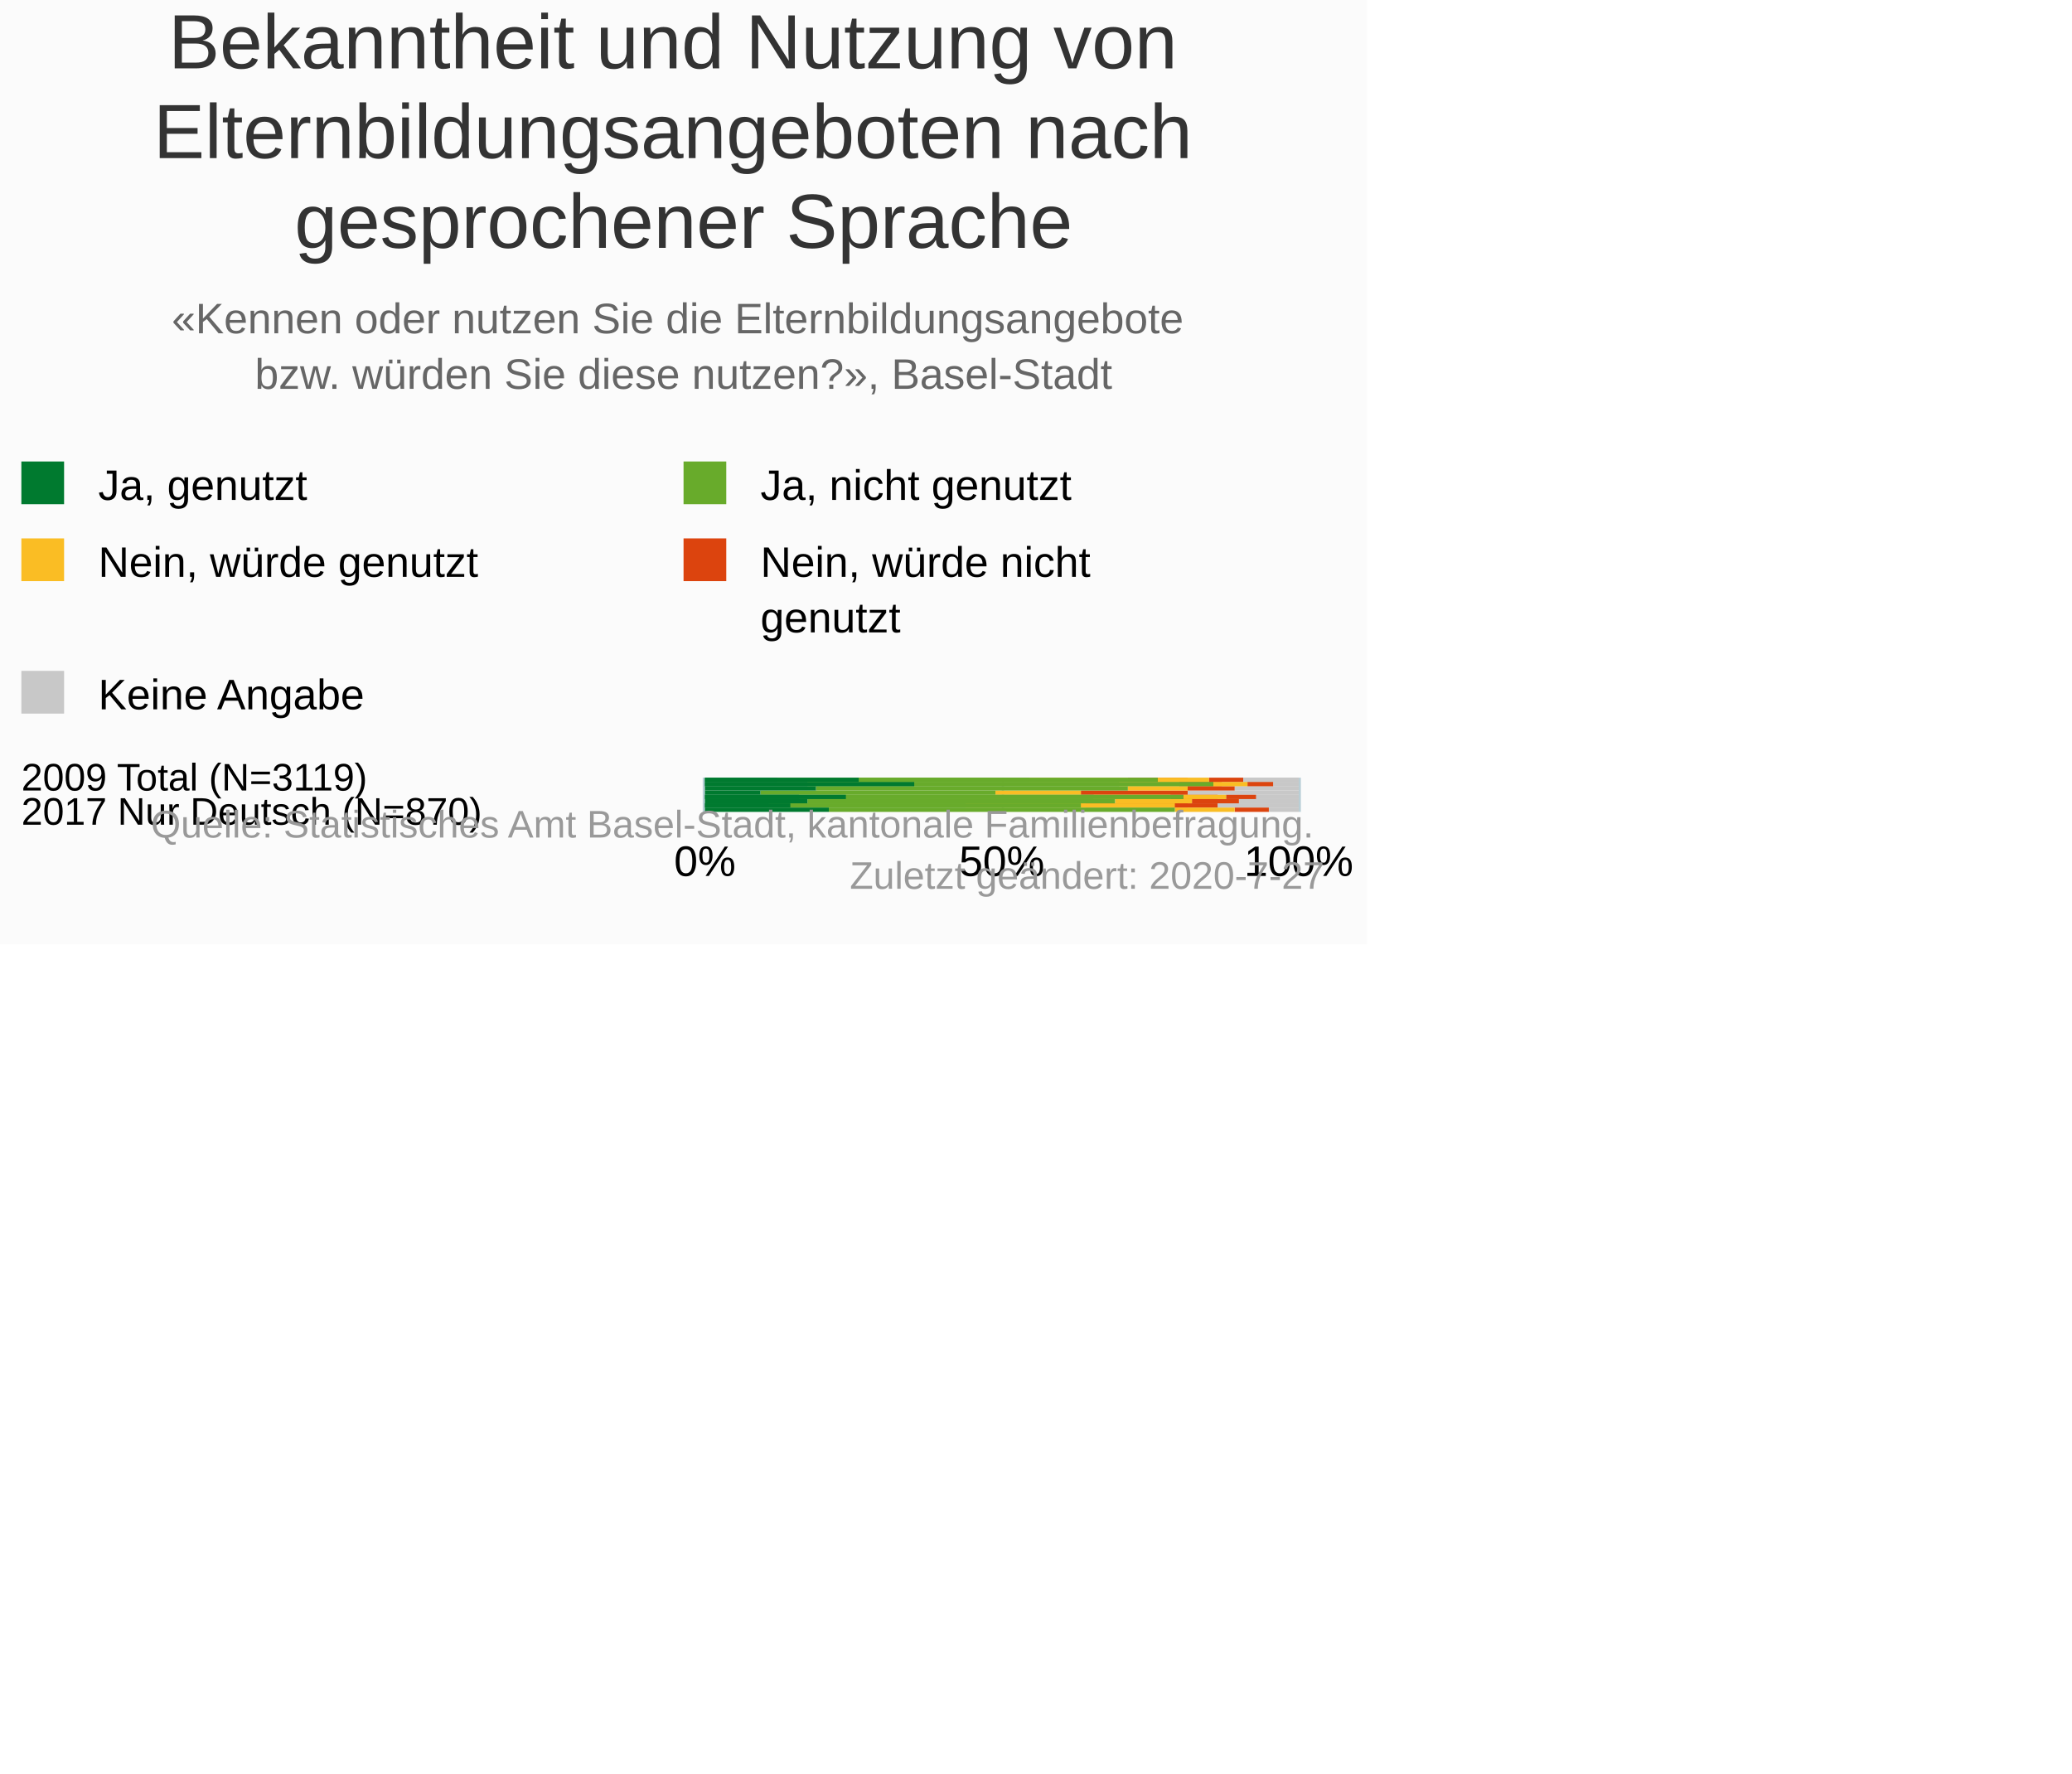
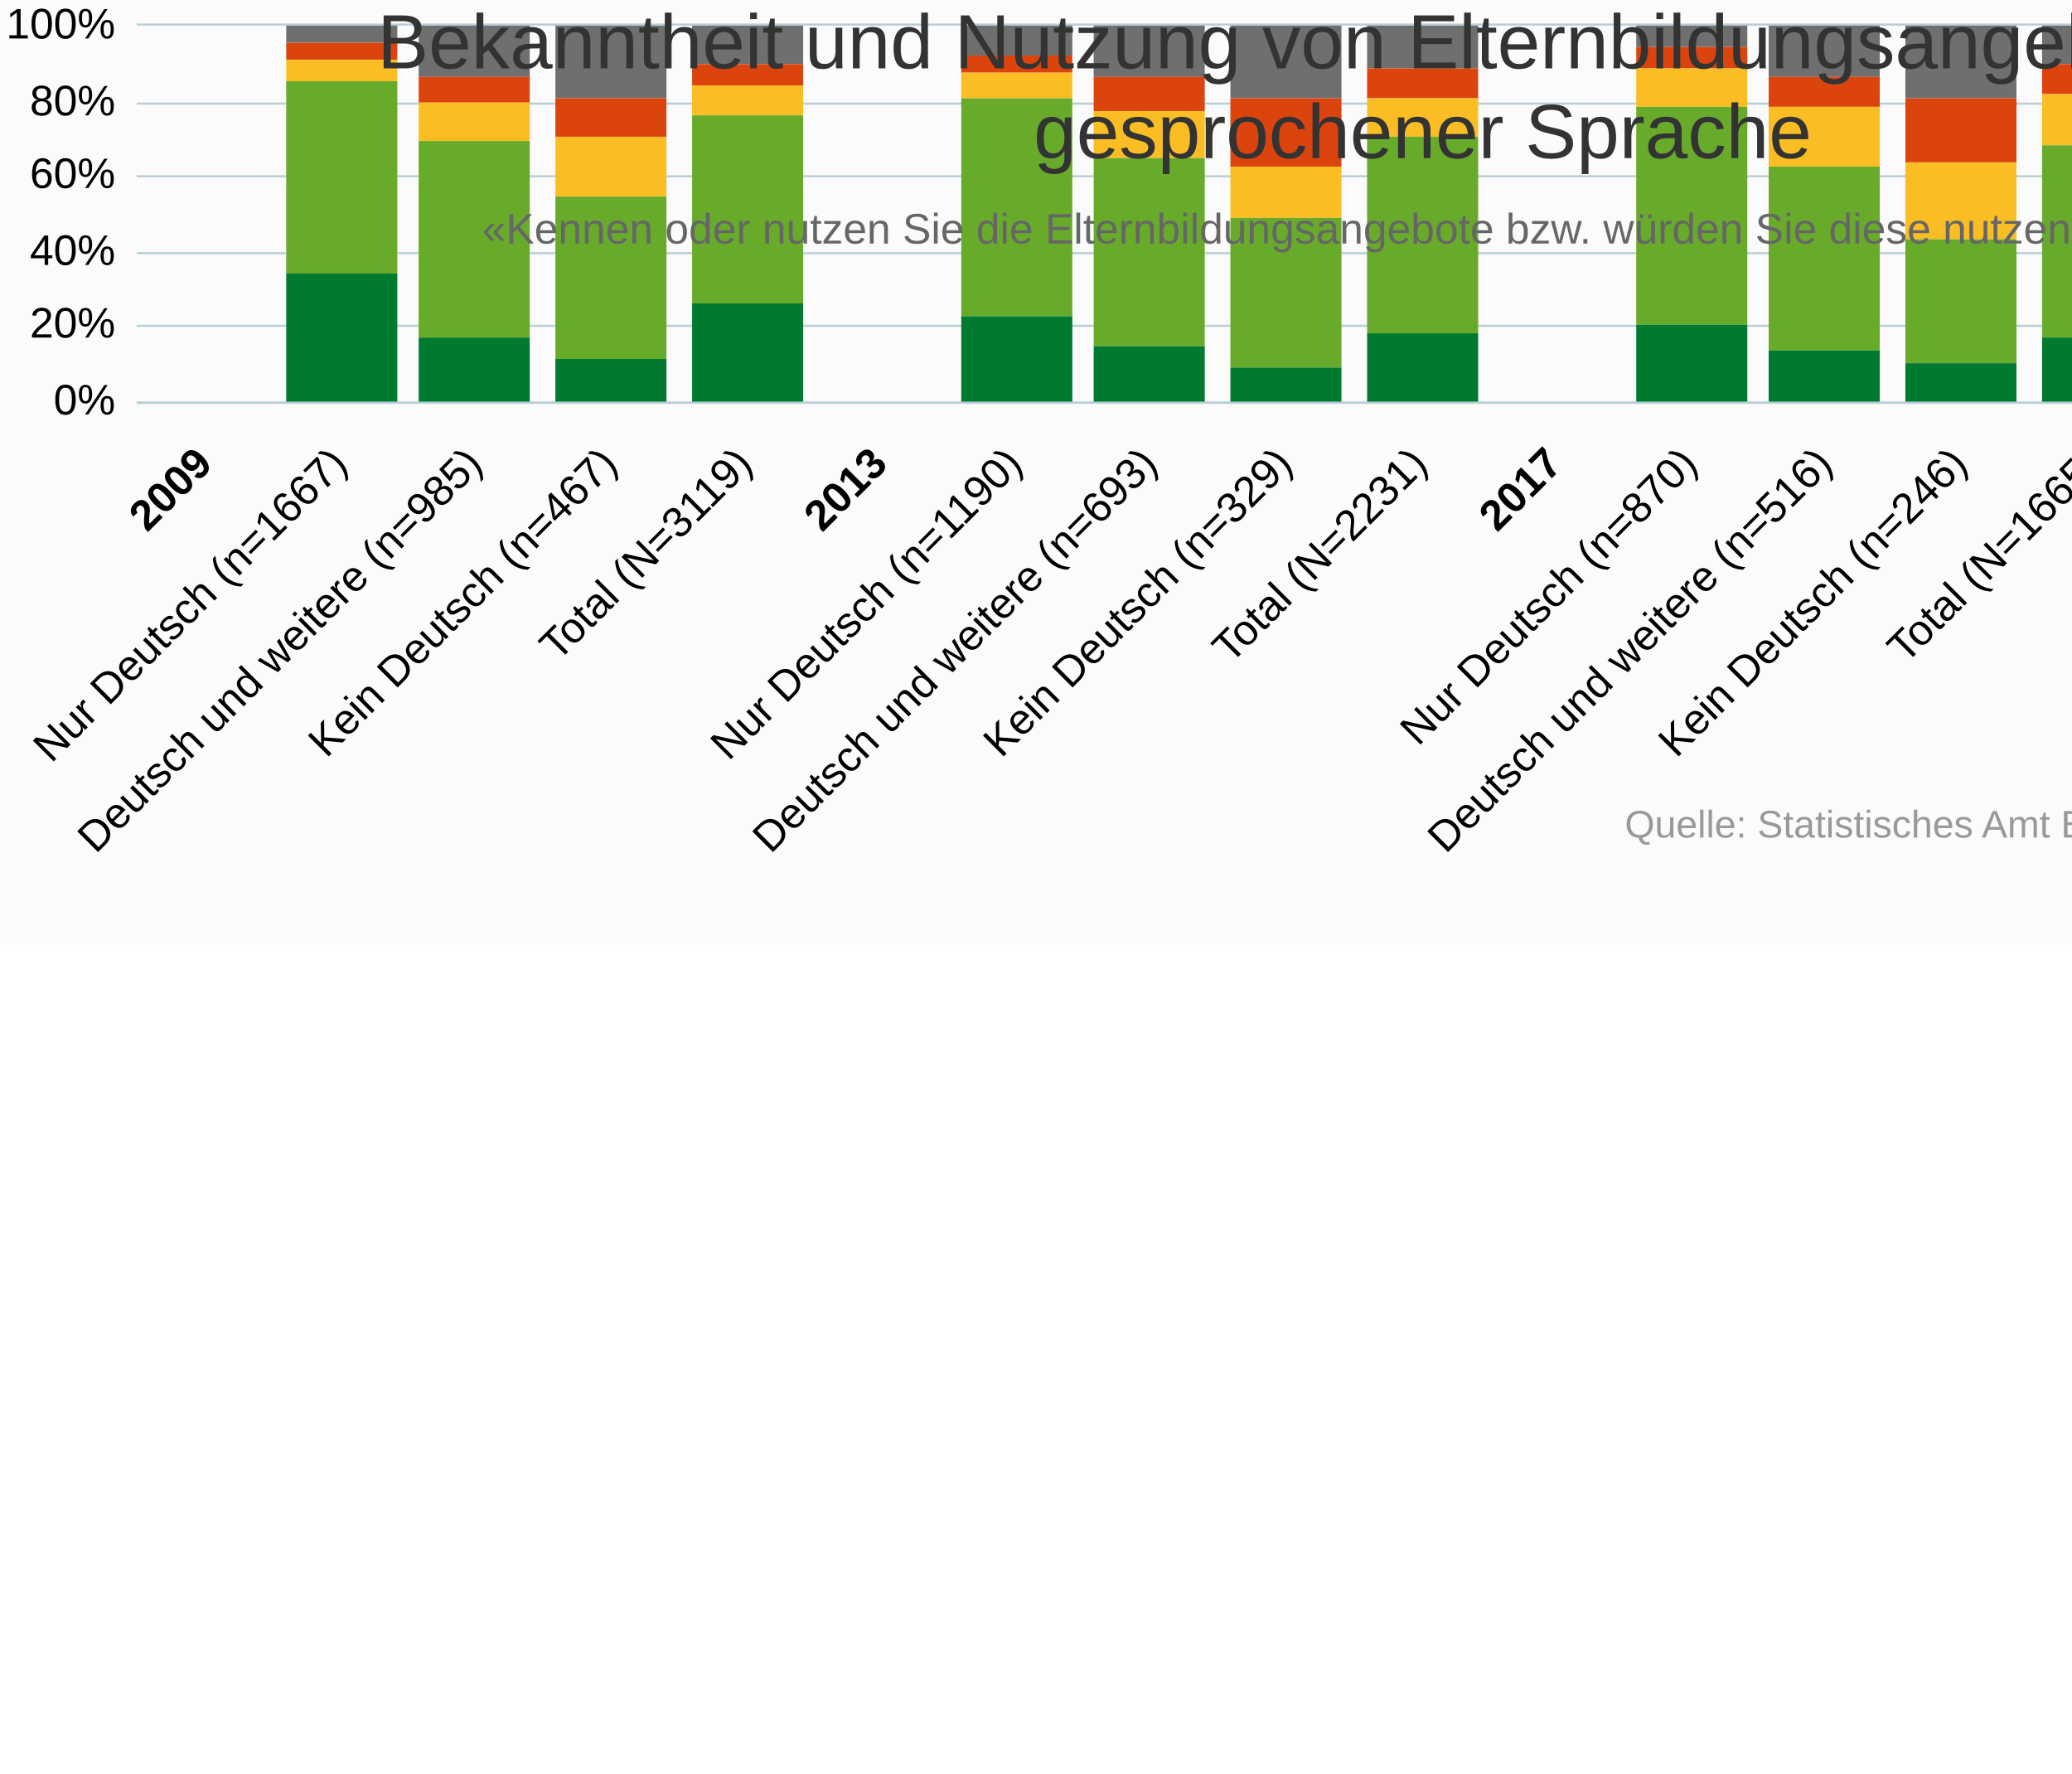
<svg xmlns="http://www.w3.org/2000/svg" version="1.1" class="highcharts-root" style="font-family:&quot;Lucida Grande&quot;, &quot;Lucida Sans Unicode&quot;, Arial, Helvetica, sans-serif;font-size:10px;color:#000000;fill:#000000;" viewBox="0 0 485 415">
  <defs>
-     <clipPath id="highcharts-obnlkvl-76-">
-       <rect x="0" y="0" width="8" height="139" fill="none" />
+     <clipPath id="highcharts-gsvseqo-81-">
+       <rect x="0" y="0" width="474" height="88" fill="none" />
    </clipPath>
-     <clipPath id="highcharts-obnlkvl-91-">
-       <rect x="0" y="0" width="8" height="139" fill="none" />
+     <clipPath id="highcharts-gsvseqo-97-">
+       <rect x="0" y="0" width="474" height="88" fill="none" />
    </clipPath>
  </defs>
-   <rect fill="#fbfbfb" class="highcharts-background" x="0" y="0" width="320" height="221" rx="0" ry="0" />
-   <rect fill="none" class="highcharts-plot-background" x="165" y="182" width="139" height="8" />
+   <rect fill="#fbfbfb" class="highcharts-background" x="0" y="0" width="665" height="221" rx="0" ry="0" />
+   <rect fill="none" class="highcharts-plot-background" x="32" y="6" width="474" height="88" />
  <g class="highcharts-pane-group" data-z-index="0" />
  <g class="highcharts-grid highcharts-xaxis-grid" data-z-index="1">
-     <path fill="none" data-z-index="1" class="highcharts-grid-line" d="M 165 183.5 L 304 183.5" opacity="1" />
-     <path fill="none" data-z-index="1" class="highcharts-grid-line" d="M 165 190.5 L 304 190.5" opacity="1" />
-     <path fill="none" data-z-index="1" class="highcharts-grid-line" d="M 165 182.5 L 304 182.5" opacity="1" />
-   </g>
+     <path fill="none" data-z-index="1" class="highcharts-grid-line" d="M 63.5 6 L 63.5 94" opacity="1" />
+     <path fill="none" data-z-index="1" class="highcharts-grid-line" d="M 94.5 6 L 94.5 94" opacity="1" />
+     <path fill="none" data-z-index="1" class="highcharts-grid-line" d="M 126.5 6 L 126.5 94" opacity="1" />
+     <path fill="none" data-z-index="1" class="highcharts-grid-line" d="M 157.5 6 L 157.5 94" opacity="1" />
+     <path fill="none" data-z-index="1" class="highcharts-grid-line" d="M 189.5 6 L 189.5 94" opacity="1" />
+     <path fill="none" data-z-index="1" class="highcharts-grid-line" d="M 221.5 6 L 221.5 94" opacity="1" />
+     <path fill="none" data-z-index="1" class="highcharts-grid-line" d="M 252.5 6 L 252.5 94" opacity="1" />
+     <path fill="none" data-z-index="1" class="highcharts-grid-line" d="M 284.5 6 L 284.5 94" opacity="1" />
+     <path fill="none" data-z-index="1" class="highcharts-grid-line" d="M 315.5 6 L 315.5 94" opacity="1" />
+     <path fill="none" data-z-index="1" class="highcharts-grid-line" d="M 347.5 6 L 347.5 94" opacity="1" />
+     <path fill="none" data-z-index="1" class="highcharts-grid-line" d="M 379.5 6 L 379.5 94" opacity="1" />
+     <path fill="none" data-z-index="1" class="highcharts-grid-line" d="M 410.5 6 L 410.5 94" opacity="1" />
+     <path fill="none" data-z-index="1" class="highcharts-grid-line" d="M 442.5 6 L 442.5 94" opacity="1" />
+     <path fill="none" data-z-index="1" class="highcharts-grid-line" d="M 473.5 6 L 473.5 94" opacity="1" />
+     <path fill="none" data-z-index="1" class="highcharts-grid-line" d="M 505.5 6 L 505.5 94" opacity="1" />
+     <path fill="none" data-z-index="1" class="highcharts-grid-line" d="M 31.5 6 L 31.5 94" opacity="1" />
+   </g>
+   <rect fill="none" class="highcharts-plot-border" data-z-index="1" x="32" y="6" width="474" height="88" />
  <g class="highcharts-grid highcharts-yaxis-grid" data-z-index="1">
-     <path fill="none" stroke="#B9CFD7" stroke-width="0.5" data-z-index="1" class="highcharts-grid-line" d="M 164.75 182 L 164.75 190" opacity="1" />
-     <path fill="none" stroke="#B9CFD7" stroke-width="0.5" data-z-index="1" class="highcharts-grid-line" d="M 234.75 182 L 234.75 190" opacity="1" />
-     <path fill="none" stroke="#B9CFD7" stroke-width="0.5" data-z-index="1" class="highcharts-grid-line" d="M 304.25 182 L 304.25 190" opacity="1" />
-   </g>
-   <rect fill="none" class="highcharts-plot-border" data-z-index="1" x="165" y="182" width="139" height="8" />
+     <path fill="none" stroke="#B9CFD7" stroke-width="0.5" data-z-index="1" class="highcharts-grid-line" d="M 32 94.25 L 506 94.25" opacity="1" />
+     <path fill="none" stroke="#B9CFD7" stroke-width="0.5" data-z-index="1" class="highcharts-grid-line" d="M 32 76.25 L 506 76.25" opacity="1" />
+     <path fill="none" stroke="#B9CFD7" stroke-width="0.5" data-z-index="1" class="highcharts-grid-line" d="M 32 59.25 L 506 59.25" opacity="1" />
+     <path fill="none" stroke="#B9CFD7" stroke-width="0.5" data-z-index="1" class="highcharts-grid-line" d="M 32 41.25 L 506 41.25" opacity="1" />
+     <path fill="none" stroke="#B9CFD7" stroke-width="0.5" data-z-index="1" class="highcharts-grid-line" d="M 32 24.25 L 506 24.25" opacity="1" />
+     <path fill="none" stroke="#B9CFD7" stroke-width="0.5" data-z-index="1" class="highcharts-grid-line" d="M 32 5.75 L 506 5.75" opacity="1" />
+   </g>
  <g class="highcharts-axis highcharts-xaxis" data-z-index="2">
-     <path fill="none" class="highcharts-axis-line" stroke="#B9CFD7" stroke-width="0.5" data-z-index="7" d="M 164.75 182 L 164.75 190" />
+     <path fill="none" class="highcharts-axis-line" stroke="#B9CFD7" stroke-width="0.5" data-z-index="7" d="M 32 94.25 L 506 94.25" />
  </g>
  <g class="highcharts-axis highcharts-yaxis" data-z-index="2">
-     <path fill="none" class="highcharts-axis-line" data-z-index="7" d="M 165 190 L 304 190" />
+     <path fill="none" class="highcharts-axis-line" data-z-index="7" d="M 32 6 L 32 94" />
  </g>
  <g class="highcharts-series-group" data-z-index="3">
-     <g class="highcharts-series highcharts-series-0 highcharts-column-series highcharts-dense-data" data-z-index="0.1" opacity="1" transform="translate(304,190) rotate(90) scale(-1,1) scale(1 1)" clip-path="url(#highcharts-obnlkvl-91-)" width="139" height="8">
-       <rect x="7" y="0" width="1" height="13" fill="#C8C8C8" opacity="1" class="highcharts-point" />
-       <rect x="7" y="0" width="1" height="26" fill="#C8C8C8" opacity="1" class="highcharts-point" />
-       <rect x="6" y="0" width="1" height="18" fill="#C8C8C8" opacity="1" class="highcharts-point" />
-       <rect x="6" y="0" width="1" height="6" fill="#C8C8C8" opacity="1" class="highcharts-point" />
-       <rect x="5" y="0" width="1" height="15" fill="#C8C8C8" opacity="1" class="highcharts-point" />
-       <rect x="4" y="0" width="1" height="26" fill="#C8C8C8" opacity="1" class="highcharts-point" />
-       <rect x="3" y="0" width="1" height="19" fill="#C8C8C8" opacity="1" class="highcharts-point" />
-       <rect x="3" y="0" width="1" height="10" fill="#C8C8C8" opacity="1" class="highcharts-point" />
-       <rect x="2" y="0" width="1" height="14" fill="#C8C8C8" opacity="1" class="highcharts-point" />
-       <rect x="1" y="0" width="1" height="26" fill="#C8C8C8" opacity="1" class="highcharts-point" />
-       <rect x="1" y="0" width="1" height="19" fill="#C8C8C8" opacity="1" class="highcharts-point" />
-       <rect x="0" y="0" width="1" height="7" fill="#C8C8C8" opacity="1" class="highcharts-point" />
-     </g>
-     <g class="highcharts-markers highcharts-series-0 highcharts-column-series" data-z-index="0.1" opacity="1" transform="translate(304,190) rotate(90) scale(-1,1) scale(1 1)" clip-path="none" />
-     <g class="highcharts-series highcharts-series-1 highcharts-column-series highcharts-dense-data" data-z-index="0.1" opacity="1" transform="translate(304,190) rotate(90) scale(-1,1) scale(1 1)" clip-path="url(#highcharts-obnlkvl-91-)" width="139" height="8">
-       <rect x="7" y="13" width="1" height="8" fill="#DC440E" opacity="1" class="highcharts-point" />
-       <rect x="7" y="26" width="1" height="14" fill="#DC440E" opacity="1" class="highcharts-point" />
-       <rect x="6" y="18" width="1" height="10" fill="#DC440E" opacity="1" class="highcharts-point" />
-       <rect x="6" y="6" width="1" height="6" fill="#DC440E" opacity="1" class="highcharts-point" />
-       <rect x="5" y="15" width="1" height="11" fill="#DC440E" opacity="1" class="highcharts-point" />
-       <rect x="4" y="26" width="1" height="25" fill="#DC440E" opacity="1" class="highcharts-point" />
-       <rect x="3" y="19" width="1" height="11" fill="#DC440E" opacity="1" class="highcharts-point" />
-       <rect x="3" y="10" width="1" height="7" fill="#DC440E" opacity="1" class="highcharts-point" />
-       <rect x="2" y="14" width="1" height="11" fill="#DC440E" opacity="1" class="highcharts-point" />
-       <rect x="1" y="26" width="1" height="24" fill="#DC440E" opacity="1" class="highcharts-point" />
-       <rect x="1" y="19" width="1" height="10" fill="#DC440E" opacity="1" class="highcharts-point" />
-       <rect x="0" y="7" width="1" height="8" fill="#DC440E" opacity="1" class="highcharts-point" />
-     </g>
-     <g class="highcharts-markers highcharts-series-1 highcharts-column-series" data-z-index="0.1" opacity="1" transform="translate(304,190) rotate(90) scale(-1,1) scale(1 1)" clip-path="none" />
-     <g class="highcharts-series highcharts-series-2 highcharts-column-series highcharts-dense-data" data-z-index="0.1" opacity="1" transform="translate(304,190) rotate(90) scale(-1,1) scale(1 1)" clip-path="url(#highcharts-obnlkvl-91-)" width="139" height="8">
-       <rect x="7" y="21" width="1" height="12" fill="#FABD24" opacity="1" class="highcharts-point" />
-       <rect x="7" y="40" width="1" height="23" fill="#FABD24" opacity="1" class="highcharts-point" />
-       <rect x="6" y="28" width="1" height="14" fill="#FABD24" opacity="1" class="highcharts-point" />
-       <rect x="6" y="12" width="1" height="8" fill="#FABD24" opacity="1" class="highcharts-point" />
-       <rect x="5" y="26" width="1" height="14" fill="#FABD24" opacity="1" class="highcharts-point" />
-       <rect x="4" y="51" width="1" height="20" fill="#FABD24" opacity="1" class="highcharts-point" />
-       <rect x="3" y="30" width="1" height="18" fill="#FABD24" opacity="1" class="highcharts-point" />
-       <rect x="3" y="17" width="1" height="10" fill="#FABD24" opacity="1" class="highcharts-point" />
-       <rect x="2" y="25" width="1" height="18" fill="#FABD24" opacity="1" class="highcharts-point" />
-       <rect x="1" y="50" width="1" height="28" fill="#FABD24" opacity="1" class="highcharts-point" />
-       <rect x="1" y="29" width="1" height="22" fill="#FABD24" opacity="1" class="highcharts-point" />
-       <rect x="0" y="15" width="1" height="14" fill="#FABD24" opacity="1" class="highcharts-point" />
-     </g>
-     <g class="highcharts-markers highcharts-series-2 highcharts-column-series" data-z-index="0.1" opacity="1" transform="translate(304,190) rotate(90) scale(-1,1) scale(1 1)" clip-path="none" />
-     <g class="highcharts-series highcharts-series-3 highcharts-column-series highcharts-dense-data" data-z-index="0.1" opacity="1" transform="translate(304,190) rotate(90) scale(-1,1) scale(1 1)" clip-path="url(#highcharts-obnlkvl-91-)" width="139" height="8">
-       <rect x="7" y="33" width="1" height="70" fill="#68ab2b" opacity="1" class="highcharts-point" />
-       <rect x="7" y="63" width="1" height="59" fill="#68ab2b" opacity="1" class="highcharts-point" />
-       <rect x="6" y="42" width="1" height="73" fill="#68ab2b" opacity="1" class="highcharts-point" />
-       <rect x="6" y="20" width="1" height="70" fill="#68ab2b" opacity="1" class="highcharts-point" />
-       <rect x="5" y="40" width="1" height="73" fill="#68ab2b" opacity="1" class="highcharts-point" />
-       <rect x="4" y="71" width="1" height="55" fill="#68ab2b" opacity="1" class="highcharts-point" />
-       <rect x="3" y="48" width="1" height="69" fill="#68ab2b" opacity="1" class="highcharts-point" />
-       <rect x="3" y="27" width="1" height="79" fill="#68ab2b" opacity="1" class="highcharts-point" />
-       <rect x="2" y="43" width="1" height="72" fill="#68ab2b" opacity="1" class="highcharts-point" />
-       <rect x="1" y="78" width="1" height="46" fill="#68ab2b" opacity="1" class="highcharts-point" />
-       <rect x="1" y="51" width="1" height="68" fill="#68ab2b" opacity="1" class="highcharts-point" />
-       <rect x="0" y="29" width="1" height="81" fill="#68ab2b" opacity="1" class="highcharts-point" />
-     </g>
-     <g class="highcharts-markers highcharts-series-3 highcharts-column-series" data-z-index="0.1" opacity="1" transform="translate(304,190) rotate(90) scale(-1,1) scale(1 1)" clip-path="none" />
-     <g class="highcharts-series highcharts-series-4 highcharts-column-series highcharts-dense-data" data-z-index="0.1" opacity="1" transform="translate(304,190) rotate(90) scale(-1,1) scale(1 1)" clip-path="url(#highcharts-obnlkvl-91-)" width="139" height="8">
-       <rect x="7" y="103" width="1" height="37" fill="#007a2f" opacity="1" class="highcharts-point" />
-       <rect x="7" y="122" width="1" height="18" fill="#007a2f" opacity="1" class="highcharts-point" />
-       <rect x="6" y="115" width="1" height="25" fill="#007a2f" opacity="1" class="highcharts-point" />
-       <rect x="6" y="90" width="1" height="50" fill="#007a2f" opacity="1" class="highcharts-point" />
-       <rect x="5" y="113" width="1" height="27" fill="#007a2f" opacity="1" class="highcharts-point" />
-       <rect x="4" y="126" width="1" height="14" fill="#007a2f" opacity="1" class="highcharts-point" />
-       <rect x="3" y="117" width="1" height="23" fill="#007a2f" opacity="1" class="highcharts-point" />
-       <rect x="3" y="106" width="1" height="34" fill="#007a2f" opacity="1" class="highcharts-point" />
-       <rect x="2" y="115" width="1" height="25" fill="#007a2f" opacity="1" class="highcharts-point" />
-       <rect x="1" y="124" width="1" height="16" fill="#007a2f" opacity="1" class="highcharts-point" />
-       <rect x="1" y="119" width="1" height="21" fill="#007a2f" opacity="1" class="highcharts-point" />
-       <rect x="0" y="110" width="1" height="30" fill="#007a2f" opacity="1" class="highcharts-point" />
-     </g>
-     <g class="highcharts-markers highcharts-series-4 highcharts-column-series" data-z-index="0.1" opacity="1" transform="translate(304,190) rotate(90) scale(-1,1) scale(1 1)" clip-path="none" />
-   </g>
-   <text x="160" text-anchor="middle" class="highcharts-title" data-z-index="4" style="color:#333333;font-size:18px;fill:#333333;" y="16">
-     <tspan>Bekanntheit und Nutzung von</tspan>
-     <tspan dy="21" x="160">Elternbildungsangeboten nach</tspan>
-     <tspan dy="21" x="160">gesprochener Sprache</tspan>
+     <g class="highcharts-series highcharts-series-0 highcharts-column-series" data-z-index="0.1" opacity="1" transform="translate(32,6) scale(1 1)" clip-path="url(#highcharts-gsvseqo-97-)">
+       <rect x="35" y="0" width="26" height="4" fill="#6F6F6F" opacity="1" class="highcharts-point" />
+       <rect x="66" y="0" width="26" height="12" fill="#6F6F6F" opacity="1" class="highcharts-point" />
+       <rect x="98" y="0" width="26" height="17" fill="#6F6F6F" opacity="1" class="highcharts-point" />
+       <rect x="130" y="0" width="26" height="9" fill="#6F6F6F" opacity="1" class="highcharts-point" />
+       <rect x="193" y="0" width="26" height="7" fill="#6F6F6F" opacity="1" class="highcharts-point" />
+       <rect x="224" y="0" width="26" height="12" fill="#6F6F6F" opacity="1" class="highcharts-point" />
+       <rect x="256" y="0" width="26" height="17" fill="#6F6F6F" opacity="1" class="highcharts-point" />
+       <rect x="288" y="0" width="26" height="10" fill="#6F6F6F" opacity="1" class="highcharts-point" />
+       <rect x="351" y="0" width="26" height="5" fill="#6F6F6F" opacity="1" class="highcharts-point" />
+       <rect x="382" y="0" width="26" height="12" fill="#6F6F6F" opacity="1" class="highcharts-point" />
+       <rect x="414" y="0" width="26" height="17" fill="#6F6F6F" opacity="1" class="highcharts-point" />
+       <rect x="446" y="0" width="26" height="9" fill="#6F6F6F" opacity="1" class="highcharts-point" />
+     </g>
+     <g class="highcharts-markers highcharts-series-0 highcharts-column-series" data-z-index="0.1" opacity="1" transform="translate(32,6) scale(1 1)" clip-path="none" />
+     <g class="highcharts-series highcharts-series-1 highcharts-column-series" data-z-index="0.1" opacity="1" transform="translate(32,6) scale(1 1)" clip-path="url(#highcharts-gsvseqo-97-)">
+       <rect x="35" y="4" width="26" height="4" fill="#DC440E" opacity="1" class="highcharts-point" />
+       <rect x="66" y="12" width="26" height="6" fill="#DC440E" opacity="1" class="highcharts-point" />
+       <rect x="98" y="17" width="26" height="9" fill="#DC440E" opacity="1" class="highcharts-point" />
+       <rect x="130" y="9" width="26" height="5" fill="#DC440E" opacity="1" class="highcharts-point" />
+       <rect x="193" y="7" width="26" height="4" fill="#DC440E" opacity="1" class="highcharts-point" />
+       <rect x="224" y="12" width="26" height="8" fill="#DC440E" opacity="1" class="highcharts-point" />
+       <rect x="256" y="17" width="26" height="16" fill="#DC440E" opacity="1" class="highcharts-point" />
+       <rect x="288" y="10" width="26" height="7" fill="#DC440E" opacity="1" class="highcharts-point" />
+       <rect x="351" y="5" width="26" height="5" fill="#DC440E" opacity="1" class="highcharts-point" />
+       <rect x="382" y="12" width="26" height="7" fill="#DC440E" opacity="1" class="highcharts-point" />
+       <rect x="414" y="17" width="26" height="15" fill="#DC440E" opacity="1" class="highcharts-point" />
+       <rect x="446" y="9" width="26" height="7" fill="#DC440E" opacity="1" class="highcharts-point" />
+     </g>
+     <g class="highcharts-markers highcharts-series-1 highcharts-column-series" data-z-index="0.1" opacity="1" transform="translate(32,6) scale(1 1)" clip-path="none" />
+     <g class="highcharts-series highcharts-series-2 highcharts-column-series" data-z-index="0.1" opacity="1" transform="translate(32,6) scale(1 1)" clip-path="url(#highcharts-gsvseqo-97-)">
+       <rect x="35" y="8" width="26" height="5" fill="#FABD24" opacity="1" class="highcharts-point" />
+       <rect x="66" y="18" width="26" height="9" fill="#FABD24" opacity="1" class="highcharts-point" />
+       <rect x="98" y="26" width="26" height="14" fill="#FABD24" opacity="1" class="highcharts-point" />
+       <rect x="130" y="14" width="26" height="7" fill="#FABD24" opacity="1" class="highcharts-point" />
+       <rect x="193" y="11" width="26" height="6" fill="#FABD24" opacity="1" class="highcharts-point" />
+       <rect x="224" y="20" width="26" height="11" fill="#FABD24" opacity="1" class="highcharts-point" />
+       <rect x="256" y="33" width="26" height="12" fill="#FABD24" opacity="1" class="highcharts-point" />
+       <rect x="288" y="17" width="26" height="9" fill="#FABD24" opacity="1" class="highcharts-point" />
+       <rect x="351" y="10" width="26" height="9" fill="#FABD24" opacity="1" class="highcharts-point" />
+       <rect x="382" y="19" width="26" height="14" fill="#FABD24" opacity="1" class="highcharts-point" />
+       <rect x="414" y="32" width="26" height="18" fill="#FABD24" opacity="1" class="highcharts-point" />
+       <rect x="446" y="16" width="26" height="12" fill="#FABD24" opacity="1" class="highcharts-point" />
+     </g>
+     <g class="highcharts-markers highcharts-series-2 highcharts-column-series" data-z-index="0.1" opacity="1" transform="translate(32,6) scale(1 1)" clip-path="none" />
+     <g class="highcharts-series highcharts-series-3 highcharts-column-series" data-z-index="0.1" opacity="1" transform="translate(32,6) scale(1 1)" clip-path="url(#highcharts-gsvseqo-97-)">
+       <rect x="35" y="13" width="26" height="45" fill="#68ab2b" opacity="1" class="highcharts-point" />
+       <rect x="66" y="27" width="26" height="46" fill="#68ab2b" opacity="1" class="highcharts-point" />
+       <rect x="98" y="40" width="26" height="38" fill="#68ab2b" opacity="1" class="highcharts-point" />
+       <rect x="130" y="21" width="26" height="44" fill="#68ab2b" opacity="1" class="highcharts-point" />
+       <rect x="193" y="17" width="26" height="51" fill="#68ab2b" opacity="1" class="highcharts-point" />
+       <rect x="224" y="31" width="26" height="44" fill="#68ab2b" opacity="1" class="highcharts-point" />
+       <rect x="256" y="45" width="26" height="35" fill="#68ab2b" opacity="1" class="highcharts-point" />
+       <rect x="288" y="26" width="26" height="46" fill="#68ab2b" opacity="1" class="highcharts-point" />
+       <rect x="351" y="19" width="26" height="51" fill="#68ab2b" opacity="1" class="highcharts-point" />
+       <rect x="382" y="33" width="26" height="43" fill="#68ab2b" opacity="1" class="highcharts-point" />
+       <rect x="414" y="50" width="26" height="29" fill="#68ab2b" opacity="1" class="highcharts-point" />
+       <rect x="446" y="28" width="26" height="45" fill="#68ab2b" opacity="1" class="highcharts-point" />
+     </g>
+     <g class="highcharts-markers highcharts-series-3 highcharts-column-series" data-z-index="0.1" opacity="1" transform="translate(32,6) scale(1 1)" clip-path="none" />
+     <g class="highcharts-series highcharts-series-4 highcharts-column-series" data-z-index="0.1" opacity="1" transform="translate(32,6) scale(1 1)" clip-path="url(#highcharts-gsvseqo-97-)">
+       <rect x="35" y="58" width="26" height="31" fill="#007a2f" opacity="1" class="highcharts-point" />
+       <rect x="66" y="73" width="26" height="16" fill="#007a2f" opacity="1" class="highcharts-point" />
+       <rect x="98" y="78" width="26" height="11" fill="#007a2f" opacity="1" class="highcharts-point" />
+       <rect x="130" y="65" width="26" height="24" fill="#007a2f" opacity="1" class="highcharts-point" />
+       <rect x="193" y="68" width="26" height="21" fill="#007a2f" opacity="1" class="highcharts-point" />
+       <rect x="224" y="75" width="26" height="14" fill="#007a2f" opacity="1" class="highcharts-point" />
+       <rect x="256" y="80" width="26" height="9" fill="#007a2f" opacity="1" class="highcharts-point" />
+       <rect x="288" y="72" width="26" height="17" fill="#007a2f" opacity="1" class="highcharts-point" />
+       <rect x="351" y="70" width="26" height="19" fill="#007a2f" opacity="1" class="highcharts-point" />
+       <rect x="382" y="76" width="26" height="13" fill="#007a2f" opacity="1" class="highcharts-point" />
+       <rect x="414" y="79" width="26" height="10" fill="#007a2f" opacity="1" class="highcharts-point" />
+       <rect x="446" y="73" width="26" height="16" fill="#007a2f" opacity="1" class="highcharts-point" />
+     </g>
+     <g class="highcharts-markers highcharts-series-4 highcharts-column-series" data-z-index="0.1" opacity="1" transform="translate(32,6) scale(1 1)" clip-path="none" />
+   </g>
+   <text x="333" text-anchor="middle" class="highcharts-title" data-z-index="4" style="color:#333333;font-size:18px;fill:#333333;" y="16">
+     <tspan>Bekanntheit und Nutzung von Elternbildungsangeboten nach</tspan>
+     <tspan dy="21" x="333">gesprochener Sprache</tspan>
  </text>
-   <text x="160" text-anchor="middle" class="highcharts-subtitle" data-z-index="4" style="color:#666666;fill:#666666;" y="78">
-     <tspan>«Kennen oder nutzen Sie die Elternbildungsangebote</tspan>
-     <tspan dy="13" x="160">bzw. würden Sie diese nutzen?», Basel-Stadt</tspan>
+   <text x="333" text-anchor="middle" class="highcharts-subtitle" data-z-index="4" style="color:#666666;fill:#666666;" y="57">
+     <tspan>«Kennen oder nutzen Sie die Elternbildungsangebote bzw. würden Sie diese nutzen?», Basel-Stadt</tspan>
  </text>
  <text x="2" text-anchor="start" class="highcharts-caption" data-z-index="4" style="color:#666666;fill:#666666;" y="219" />
-   <g class="highcharts-legend" data-z-index="7" transform="translate(1,108)">
-     <rect fill="none" class="highcharts-legend-box" rx="0" ry="0" x="0" y="0" width="292" height="64" visibility="visible" />
+   <g class="highcharts-legend" data-z-index="7" transform="translate(518,8)">
+     <rect fill="none" class="highcharts-legend-box" rx="0" ry="0" x="0" y="0" width="145" height="85" visibility="visible" />
    <g data-z-index="1">
      <g>
-         <g class="highcharts-legend-item highcharts-column-series highcharts-color-undefined highcharts-series-4" data-z-index="1" transform="translate(1,-4)">
+         <g class="highcharts-legend-item highcharts-column-series highcharts-color-undefined highcharts-series-0" data-z-index="1" transform="translate(0,-5)">
          <text x="21" style="color:#000000;cursor:pointer;font-size:10px;font-weight:normal;whitespace:nowrap;fill:#000000;" text-anchor="start" data-z-index="2" y="13">
+             <tspan>Keine Angabe</tspan>
+           </text>
+           <rect x="3" y="4" width="10" height="10" fill="#6F6F6F" class="highcharts-point" data-z-index="3" />
+         </g>
+         <g class="highcharts-legend-item highcharts-column-series highcharts-color-undefined highcharts-series-1" data-z-index="1" transform="translate(0,13)">
+           <text x="21" y="13" style="color:#000000;cursor:pointer;font-size:10px;font-weight:normal;whitespace:nowrap;fill:#000000;" text-anchor="start" data-z-index="2">
+             <tspan>Nein, würde nicht genutzt</tspan>
+           </text>
+           <rect x="3" y="4" width="10" height="10" fill="#DC440E" class="highcharts-point" data-z-index="3" />
+         </g>
+         <g class="highcharts-legend-item highcharts-column-series highcharts-color-undefined highcharts-series-2" data-z-index="1" transform="translate(0,31)">
+           <text x="21" y="13" style="color:#000000;cursor:pointer;font-size:10px;font-weight:normal;whitespace:nowrap;fill:#000000;" text-anchor="start" data-z-index="2">
+             <tspan>Nein, würde genutzt</tspan>
+           </text>
+           <rect x="3" y="4" width="10" height="10" fill="#FABD24" class="highcharts-point" data-z-index="3" />
+         </g>
+         <g class="highcharts-legend-item highcharts-column-series highcharts-color-undefined highcharts-series-3" data-z-index="1" transform="translate(0,49)">
+           <text x="21" y="13" style="color:#000000;cursor:pointer;font-size:10px;font-weight:normal;whitespace:nowrap;fill:#000000;" text-anchor="start" data-z-index="2">
+             <tspan>Ja, nicht genutzt</tspan>
+           </text>
+           <rect x="3" y="4" width="10" height="10" fill="#68ab2b" class="highcharts-point" data-z-index="3" />
+         </g>
+         <g class="highcharts-legend-item highcharts-column-series highcharts-color-undefined highcharts-series-4" data-z-index="1" transform="translate(0,67)">
+           <text x="21" y="13" style="color:#000000;cursor:pointer;font-size:10px;font-weight:normal;whitespace:nowrap;fill:#000000;" text-anchor="start" data-z-index="2">
            <tspan>Ja, genutzt</tspan>
          </text>
          <rect x="3" y="4" width="10" height="10" fill="#007a2f" class="highcharts-point" data-z-index="3" />
        </g>
-         <g class="highcharts-legend-item highcharts-column-series highcharts-color-undefined highcharts-series-3" data-z-index="1" transform="translate(156,-4)">
-           <text x="21" y="13" style="color:#000000;cursor:pointer;font-size:10px;font-weight:normal;whitespace:nowrap;fill:#000000;" text-anchor="start" data-z-index="2">
-             <tspan>Ja, nicht genutzt</tspan>
-           </text>
-           <rect x="3" y="4" width="10" height="10" fill="#68ab2b" class="highcharts-point" data-z-index="3" />
-         </g>
-         <g class="highcharts-legend-item highcharts-column-series highcharts-color-undefined highcharts-series-2" data-z-index="1" transform="translate(1,14)">
-           <text x="21" y="13" style="color:#000000;cursor:pointer;font-size:10px;font-weight:normal;whitespace:nowrap;fill:#000000;" text-anchor="start" data-z-index="2">
-             <tspan>Nein, würde genutzt</tspan>
-           </text>
-           <rect x="3" y="4" width="10" height="10" fill="#FABD24" class="highcharts-point" data-z-index="3" />
-         </g>
-         <g class="highcharts-legend-item highcharts-column-series highcharts-color-undefined highcharts-series-1" data-z-index="1" transform="translate(156,14)">
-           <text x="21" y="13" style="color:#000000;cursor:pointer;font-size:10px;font-weight:normal;whitespace:nowrap;fill:#000000;" text-anchor="start" data-z-index="2">
-             <tspan>Nein, würde nicht</tspan>
-             <tspan dy="13" x="21">genutzt</tspan>
-           </text>
-           <rect x="3" y="4" width="10" height="10" fill="#DC440E" class="highcharts-point" data-z-index="3" />
-         </g>
-         <g class="highcharts-legend-item highcharts-column-series highcharts-color-undefined highcharts-series-0" data-z-index="1" transform="translate(1,45)">
-           <text x="21" y="13" style="color:#000000;cursor:pointer;font-size:10px;font-weight:normal;whitespace:nowrap;fill:#000000;" text-anchor="start" data-z-index="2">
-             <tspan>Keine Angabe</tspan>
-           </text>
-           <rect x="3" y="4" width="10" height="10" fill="#C8C8C8" class="highcharts-point" data-z-index="3" />
-         </g>
      </g>
    </g>
  </g>
  <g class="highcharts-axis-labels highcharts-xaxis-labels" data-z-index="7">
-     <text x="5" style="color:#000000;cursor:default;font-size:9px;white-space:nowrap;fill:#000000;" text-anchor="start" transform="translate(0,0)" y="185" opacity="1">
-       <tspan>2009 Total (N=3119)</tspan>
-     </text>
-     <text x="5" style="color:#000000;cursor:default;font-size:9px;white-space:nowrap;fill:#000000;" text-anchor="start" transform="translate(0,0)" y="193" opacity="1">
-       <tspan>2017 Nur Deutsch (N=870)</tspan>
+     <text x="50.157" style="color:#000000;cursor:default;font-size:10px;white-space:nowrap;fill:#000000;" text-anchor="end" transform="translate(0,0) rotate(-45 50.15702 109)" y="109" opacity="1">
+       <tspan style="font-weight:bold">2009</tspan>
+     </text>
+     <text x="81.757" style="color:#000000;cursor:default;font-size:10px;white-space:nowrap;fill:#000000;" text-anchor="end" transform="translate(0,0) rotate(-45 81.75702 109)" y="109" opacity="1">
+       <tspan>Nur Deutsch (n=1667)</tspan>
+     </text>
+     <text x="113.357" style="color:#000000;cursor:default;font-size:10px;white-space:nowrap;fill:#000000;" text-anchor="end" transform="translate(0,0) rotate(-45 113.357 109)" y="109" opacity="1">
+       <tspan>Deutsch und weitere (n=985)</tspan>
+     </text>
+     <text x="144.957" style="color:#000000;cursor:default;font-size:10px;white-space:nowrap;fill:#000000;" text-anchor="end" transform="translate(0,0) rotate(-45 144.957 109)" y="109" opacity="1">
+       <tspan>Kein Deutsch (n=467)</tspan>
+     </text>
+     <text x="176.557" style="color:#000000;cursor:default;font-size:10px;white-space:nowrap;fill:#000000;" text-anchor="end" transform="translate(0,0) rotate(-45 176.557 109)" y="109" opacity="1">
+       <tspan>Total (N=3119)</tspan>
+     </text>
+     <text x="208.157" style="color:#000000;cursor:default;font-size:10px;white-space:nowrap;fill:#000000;" text-anchor="end" transform="translate(0,0) rotate(-45 208.157 109)" y="109" opacity="1">
+       <tspan style="font-weight:bold">2013</tspan>
+     </text>
+     <text x="239.757" style="color:#000000;cursor:default;font-size:10px;white-space:nowrap;fill:#000000;" text-anchor="end" transform="translate(0,0) rotate(-45 239.757 109)" y="109" opacity="1">
+       <tspan>Nur Deutsch (n=1190)</tspan>
+     </text>
+     <text x="271.357" style="color:#000000;cursor:default;font-size:10px;white-space:nowrap;fill:#000000;" text-anchor="end" transform="translate(0,0) rotate(-45 271.357 109)" y="109" opacity="1">
+       <tspan>Deutsch und weitere (n=693)</tspan>
+     </text>
+     <text x="302.957" style="color:#000000;cursor:default;font-size:10px;white-space:nowrap;fill:#000000;" text-anchor="end" transform="translate(0,0) rotate(-45 302.957 109)" y="109" opacity="1">
+       <tspan>Kein Deutsch (n=329)</tspan>
+     </text>
+     <text x="334.557" style="color:#000000;cursor:default;font-size:10px;white-space:nowrap;fill:#000000;" text-anchor="end" transform="translate(0,0) rotate(-45 334.557 109)" y="109" opacity="1">
+       <tspan>Total (N=2231)</tspan>
+     </text>
+     <text x="366.157" style="color:#000000;cursor:default;font-size:10px;white-space:nowrap;fill:#000000;" text-anchor="end" transform="translate(0,0) rotate(-45 366.157 109)" y="109" opacity="1">
+       <tspan style="font-weight:bold">2017</tspan>
+     </text>
+     <text x="397.757" style="color:#000000;cursor:default;font-size:10px;white-space:nowrap;fill:#000000;" text-anchor="end" transform="translate(0,0) rotate(-45 397.757 109)" y="109" opacity="1">
+       <tspan>Nur Deutsch (n=870)</tspan>
+     </text>
+     <text x="429.357" style="color:#000000;cursor:default;font-size:10px;white-space:nowrap;fill:#000000;" text-anchor="end" transform="translate(0,0) rotate(-45 429.357 109)" y="109" opacity="1">
+       <tspan>Deutsch und weitere (n=516)</tspan>
+     </text>
+     <text x="460.957" style="color:#000000;cursor:default;font-size:10px;white-space:nowrap;fill:#000000;" text-anchor="end" transform="translate(0,0) rotate(-45 460.957 109)" y="109" opacity="1">
+       <tspan>Kein Deutsch (n=246)</tspan>
+     </text>
+     <text x="492.557" style="color:#000000;cursor:default;font-size:10px;white-space:nowrap;fill:#000000;" text-anchor="end" transform="translate(0,0) rotate(-45 492.557 109)" y="109" opacity="1">
+       <tspan>Total (N=1665)</tspan>
    </text>
  </g>
  <g class="highcharts-axis-labels highcharts-yaxis-labels" data-z-index="7">
-     <text x="165" style="color:#000000;cursor:default;font-size:10px;fill:#000000;" text-anchor="middle" transform="translate(0,0)" y="205" opacity="1">0%</text>
-     <text x="234.5" style="color:#000000;cursor:default;font-size:10px;fill:#000000;" text-anchor="middle" transform="translate(0,0)" y="205" opacity="1">50%</text>
-     <text x="304" style="color:#000000;cursor:default;font-size:10px;fill:#000000;" text-anchor="middle" transform="translate(0,0)" y="205" opacity="1">100%</text>
-   </g>
-   <text x="310" class="highcharts-credits" text-anchor="end" data-z-index="8" style="cursor:pointer;color:#999999;font-size:9px;fill:#999999;" y="196">
+     <text x="27" style="color:#000000;cursor:default;font-size:10px;fill:#000000;" text-anchor="end" transform="translate(0,0)" y="97" opacity="1">0%</text>
+     <text x="27" style="color:#000000;cursor:default;font-size:10px;fill:#000000;" text-anchor="end" transform="translate(0,0)" y="79" opacity="1">20%</text>
+     <text x="27" style="color:#000000;cursor:default;font-size:10px;fill:#000000;" text-anchor="end" transform="translate(0,0)" y="62" opacity="1">40%</text>
+     <text x="27" style="color:#000000;cursor:default;font-size:10px;fill:#000000;" text-anchor="end" transform="translate(0,0)" y="44" opacity="1">60%</text>
+     <text x="27" style="color:#000000;cursor:default;font-size:10px;fill:#000000;" text-anchor="end" transform="translate(0,0)" y="27" opacity="1">80%</text>
+     <text x="27" style="color:#000000;cursor:default;font-size:10px;fill:#000000;" text-anchor="end" transform="translate(0,0)" y="9" opacity="1">100%</text>
+   </g>
+   <text x="655" class="highcharts-credits" text-anchor="end" data-z-index="8" style="cursor:pointer;color:#999999;font-size:9px;fill:#999999;" y="196">
    <tspan>Quelle: Statistisches Amt Basel-Stadt, kantonale Familienbefragung.</tspan>
-     <tspan x="310" dy="12">Zuletzt geändert: 2020-7-27</tspan>
+     <tspan x="655" dy="12">Zuletzt geändert: 2020-7-27</tspan>
  </text>
</svg>
